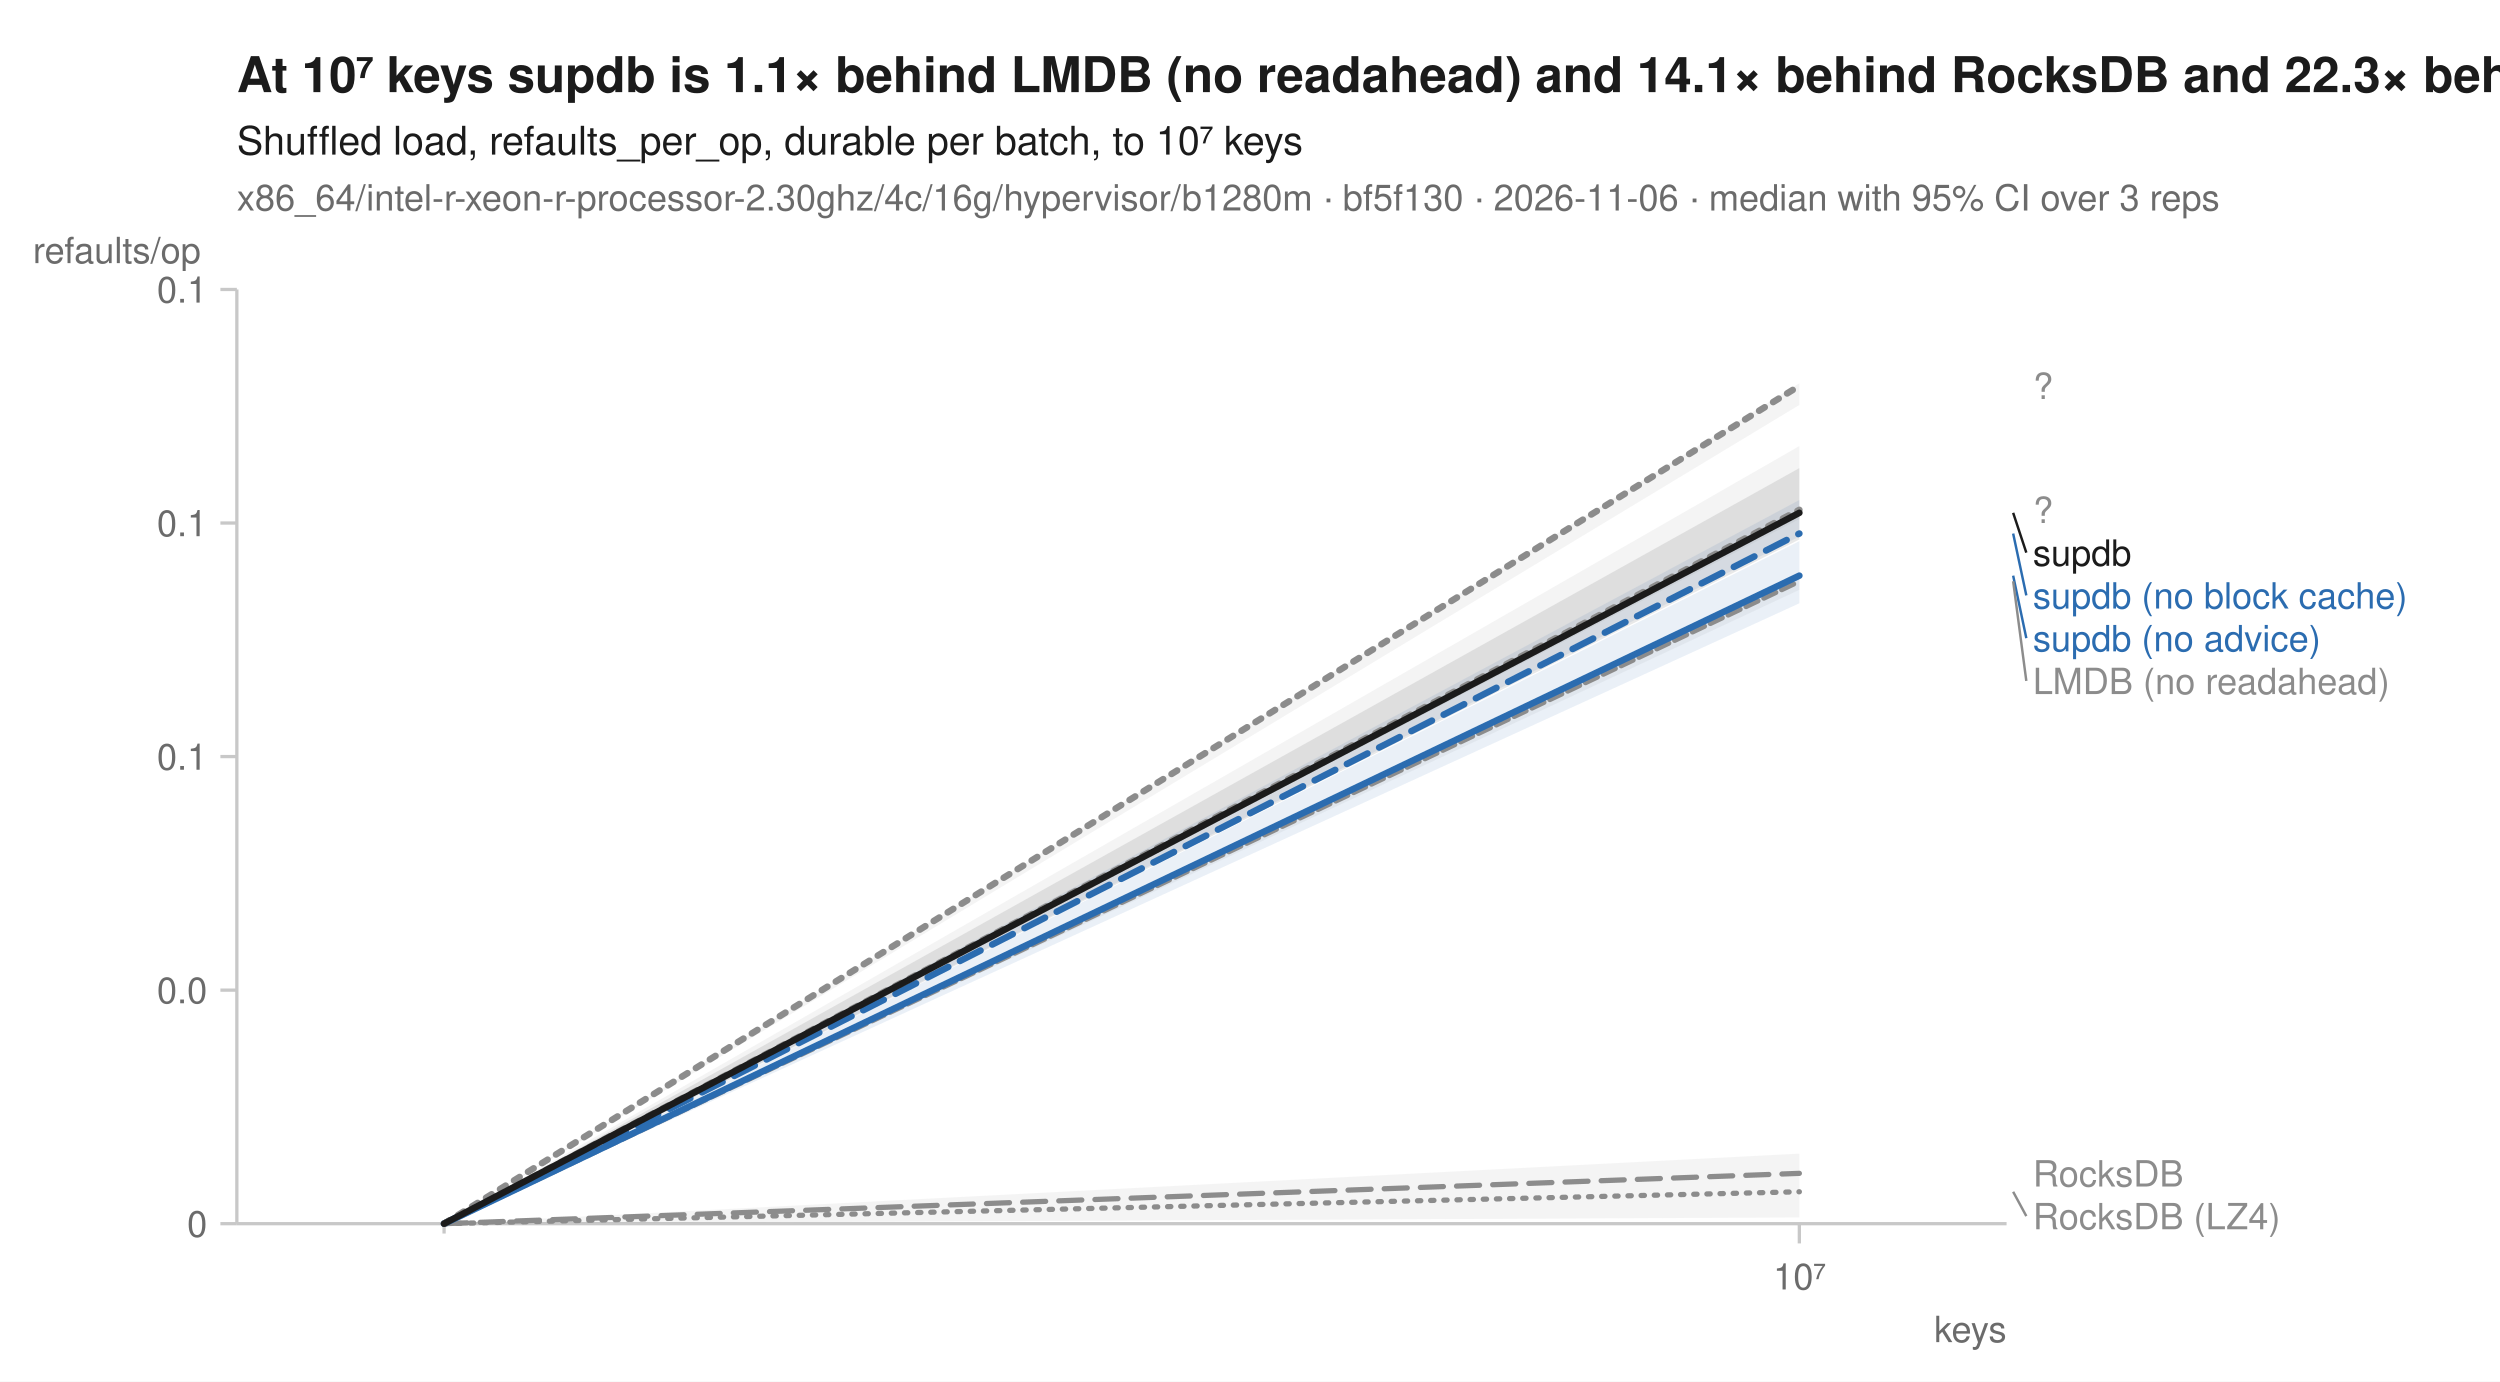
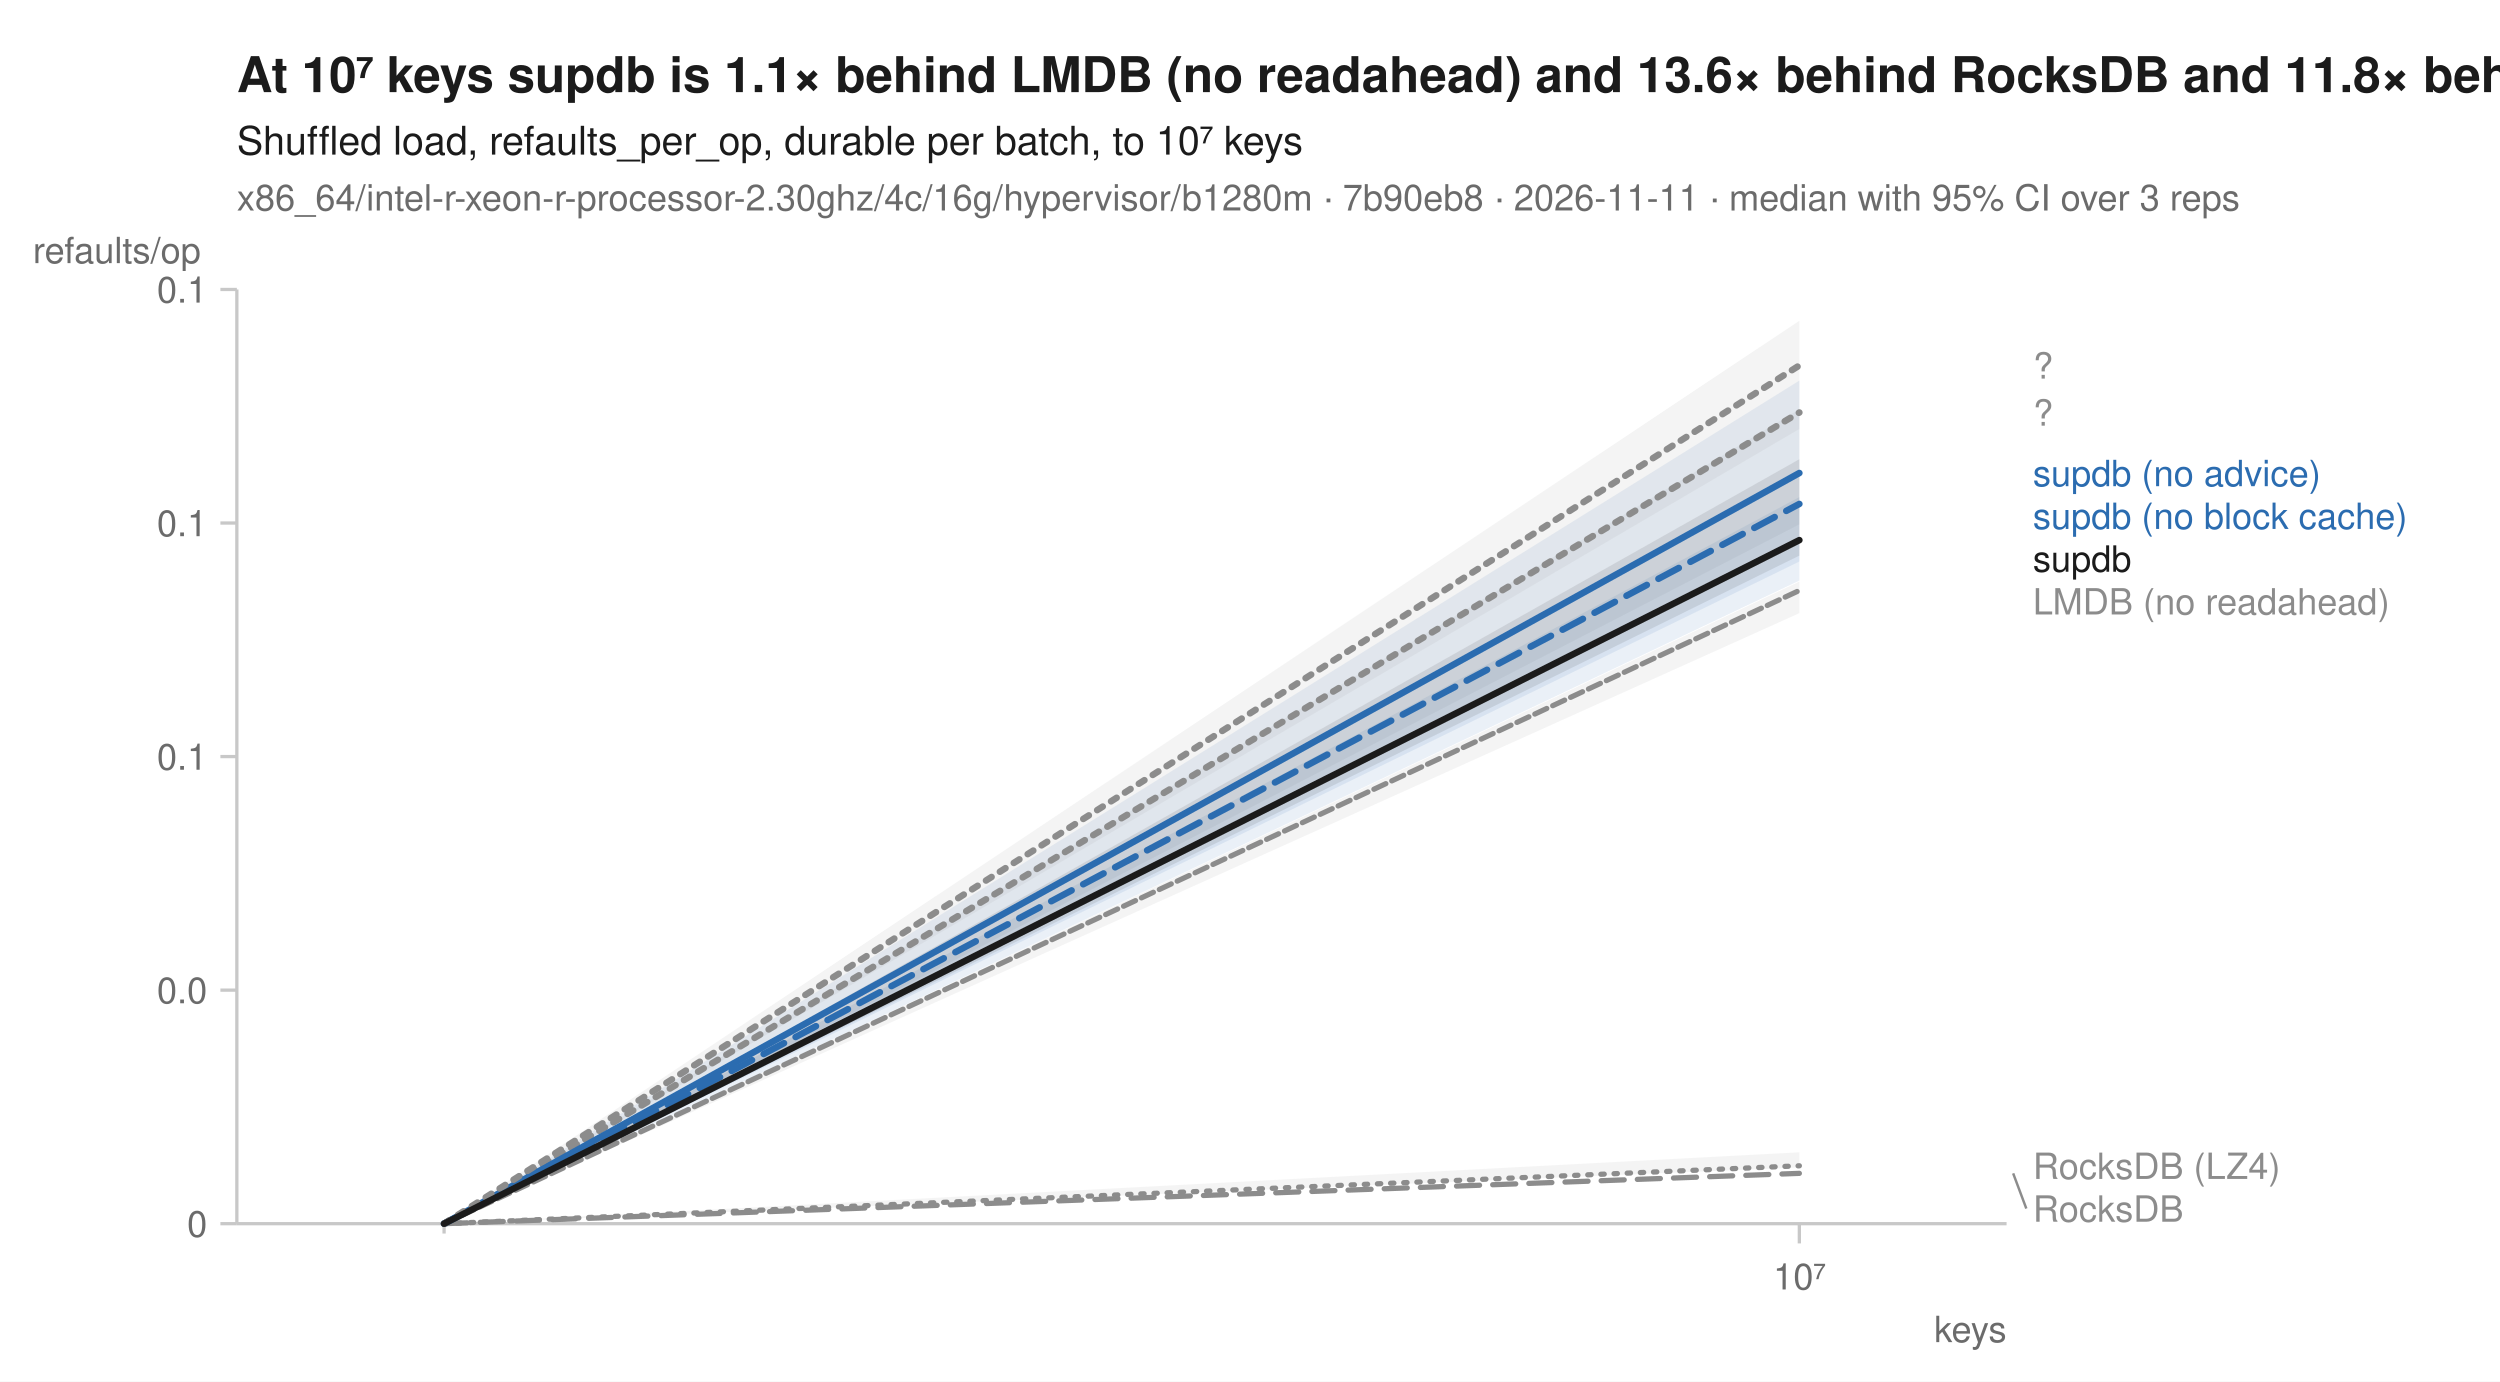
<svg xmlns="http://www.w3.org/2000/svg" width="760" height="420" viewBox="0 0 760 420" font-family="-apple-system, BlinkMacSystemFont, 'Segoe UI', Helvetica, Arial, sans-serif" fill="#1b1b1b">
  <rect width="760" height="420" fill="white" />
-   <text x="72" y="28" font-size="15" font-weight="600">At 10⁷ keys supdb is 1.1× behind LMDB (no readahead) and 14.1× behind RocksDB and 22.3× behind RocksDB (LZ4)</text>
+   <text x="72" y="28" font-size="15" font-weight="600">At 10⁷ keys supdb is 1.1× behind LMDB (no readahead) and 13.6× behind RocksDB and 11.8× behind RocksDB (LZ4)</text>
  <text x="72" y="47" font-size="12">Shuffled load, refaults_per_op, durable per batch, to 10⁷ keys</text>
-   <text x="72" y="64" font-size="11" fill="#6b6b6b">x86_64/intel-r-xeon-r-processor-2.30ghz/4c/16g/hypervisor/b1280m · bf5f130 · 2026-11-06 · median with 95% CI over 3 reps</text>
+   <text x="72" y="64" font-size="11" fill="#6b6b6b">x86_64/intel-r-xeon-r-processor-2.30ghz/4c/16g/hypervisor/b1280m · 7b90eb8 · 2026-11-11 · median with 95% CI over 3 reps</text>
  <line x1="72" y1="372" x2="610" y2="372" stroke="#c8c8c8" stroke-width="1" />
  <line x1="72" y1="88" x2="72" y2="372" stroke="#c8c8c8" stroke-width="1" />
  <line x1="135.0" y1="372" x2="135.0" y2="375" stroke="#c8c8c8" stroke-width="1" />
  <line x1="547.0" y1="372" x2="547.0" y2="378" stroke="#c8c8c8" stroke-width="1" />
  <text x="547.0" y="392" font-size="11" text-anchor="middle" fill="#6b6b6b">10⁷</text>
  <text x="610" y="408" font-size="11" text-anchor="end" fill="#6b6b6b">keys</text>
  <line x1="67" y1="372.0" x2="72" y2="372.0" stroke="#c8c8c8" stroke-width="1" />
  <text x="63" y="376.0" font-size="11" text-anchor="end" fill="#6b6b6b">0</text>
  <line x1="67" y1="301.0" x2="72" y2="301.0" stroke="#c8c8c8" stroke-width="1" />
  <text x="63" y="305.0" font-size="11" text-anchor="end" fill="#6b6b6b">0.0</text>
  <line x1="67" y1="230.0" x2="72" y2="230.0" stroke="#c8c8c8" stroke-width="1" />
  <text x="63" y="234.0" font-size="11" text-anchor="end" fill="#6b6b6b">0.1</text>
  <line x1="67" y1="159.0" x2="72" y2="159.0" stroke="#c8c8c8" stroke-width="1" />
  <text x="63" y="163.0" font-size="11" text-anchor="end" fill="#6b6b6b">0.1</text>
  <line x1="67" y1="88.0" x2="72" y2="88.0" stroke="#c8c8c8" stroke-width="1" />
  <text x="63" y="92.0" font-size="11" text-anchor="end" fill="#6b6b6b">0.1</text>
  <text x="10" y="80" font-size="11" text-anchor="start" fill="#6b6b6b">refaults/op</text>
-   <path d="M135.0,372.0 L547.0,350.7 L547.0,370.1 L135.0,372.0 Z" fill="#8c8c8c" fill-opacity="0.10" />
-   <path d="M135.0,372.0 L547.0,174.1 L547.0,179.3 L135.0,372.0 Z" fill="#8c8c8c" fill-opacity="0.10" />
-   <path d="M135.0,372.0 L547.0,135.6 L547.0,157.8 L135.0,372.0 Z" fill="#8c8c8c" fill-opacity="0.10" />
+   <path d="M135.0,372.0 L547.0,350.3 L547.0,354.9 L135.0,372.0 Z" fill="#8c8c8c" fill-opacity="0.10" />
+   <path d="M135.0,372.0 L547.0,176.8 L547.0,186.4 L135.0,372.0 Z" fill="#8c8c8c" fill-opacity="0.10" />
+   <path d="M135.0,372.0 L547.0,124.4 L547.0,159.4 L135.0,372.0 Z" fill="#8c8c8c" fill-opacity="0.10" />
  <path d="M135.0,372.0 L547.0,356.7 L547.0,356.7 L135.0,372.0 Z" fill="#8c8c8c" fill-opacity="0.10" />
-   <path d="M135.0,372.0 L547.0,152.0 L547.0,163.1 L135.0,372.0 Z" fill="#2b6cb0" fill-opacity="0.10" />
-   <path d="M135.0,372.0 L547.0,164.5 L547.0,183.4 L135.0,372.0 Z" fill="#2b6cb0" fill-opacity="0.10" />
-   <path d="M135.0,372.0 L547.0,116.5 L547.0,123.1 L135.0,372.0 Z" fill="#8c8c8c" fill-opacity="0.10" />
-   <path d="M135.0,372.0 L547.0,142.3 L547.0,164.0 L135.0,372.0 Z" fill="#1b1b1b" fill-opacity="0.10" />
-   <path d="M135.0,372.0 L547.0,362.3 " fill="none" stroke="#8c8c8c" stroke-width="1.6" stroke-linejoin="round" stroke-linecap="round" stroke-dasharray="1,3" />
-   <path d="M135.0,372.0 L547.0,176.7 " fill="none" stroke="#8c8c8c" stroke-width="1.6" stroke-linejoin="round" stroke-linecap="round" stroke-dasharray="4,2" />
-   <path d="M135.0,372.0 L547.0,155.0 " fill="none" stroke="#8c8c8c" stroke-width="2" stroke-linejoin="round" stroke-linecap="round" stroke-dasharray="2,3" />
+   <path d="M135.0,372.0 L547.0,151.1 L547.0,176.5 L135.0,372.0 Z" fill="#2b6cb0" fill-opacity="0.10" />
+   <path d="M135.0,372.0 L547.0,115.7 L547.0,170.7 L135.0,372.0 Z" fill="#2b6cb0" fill-opacity="0.10" />
+   <path d="M135.0,372.0 L547.0,97.5 L547.0,130.4 L135.0,372.0 Z" fill="#8c8c8c" fill-opacity="0.10" />
+   <path d="M135.0,372.0 L547.0,139.6 L547.0,168.9 L135.0,372.0 Z" fill="#1b1b1b" fill-opacity="0.10" />
+   <path d="M135.0,372.0 L547.0,354.4 " fill="none" stroke="#8c8c8c" stroke-width="1.6" stroke-linejoin="round" stroke-linecap="round" stroke-dasharray="1,3" />
+   <path d="M135.0,372.0 L547.0,179.5 " fill="none" stroke="#8c8c8c" stroke-width="1.6" stroke-linejoin="round" stroke-linecap="round" stroke-dasharray="4,2" />
+   <path d="M135.0,372.0 L547.0,125.4 " fill="none" stroke="#8c8c8c" stroke-width="2" stroke-linejoin="round" stroke-linecap="round" stroke-dasharray="2,3" />
  <path d="M135.0,372.0 L547.0,356.7 " fill="none" stroke="#8c8c8c" stroke-width="1.6" stroke-linejoin="round" stroke-linecap="round" stroke-dasharray="7,4" />
-   <path d="M135.0,372.0 L547.0,162.2 " fill="none" stroke="#2b6cb0" stroke-width="2" stroke-linejoin="round" stroke-linecap="round" stroke-dasharray="7,4" />
-   <path d="M135.0,372.0 L547.0,175.0 " fill="none" stroke="#2b6cb0" stroke-width="2" stroke-linejoin="round" stroke-linecap="round" />
-   <path d="M135.0,372.0 L547.0,117.3 " fill="none" stroke="#8c8c8c" stroke-width="2" stroke-linejoin="round" stroke-linecap="round" stroke-dasharray="2,3" />
-   <path d="M135.0,372.0 L547.0,155.9 " fill="none" stroke="#1b1b1b" stroke-width="2" stroke-linejoin="round" stroke-linecap="round" />
-   <text x="618.0" y="121.3" font-size="11" fill="#8c8c8c">?</text>
-   <text x="618.0" y="159.0" font-size="11" fill="#8c8c8c">?</text>
-   <line x1="612.0" y1="155.9" x2="616.0" y2="168.0" stroke="#1b1b1b" stroke-width="0.75" />
-   <text x="618.0" y="172.0" font-size="11" fill="#1b1b1b">supdb</text>
-   <line x1="612.0" y1="162.2" x2="616.0" y2="181.0" stroke="#2b6cb0" stroke-width="0.75" />
-   <text x="618.0" y="185.0" font-size="11" fill="#2b6cb0">supdb (no block cache)</text>
-   <line x1="612.0" y1="175.0" x2="616.0" y2="194.0" stroke="#2b6cb0" stroke-width="0.75" />
-   <text x="618.0" y="198.0" font-size="11" fill="#2b6cb0">supdb (no advice)</text>
-   <line x1="612.0" y1="176.7" x2="616.0" y2="207.0" stroke="#8c8c8c" stroke-width="0.75" />
-   <text x="618.0" y="211.0" font-size="11" fill="#8c8c8c">LMDB (no readahead)</text>
-   <text x="618.0" y="360.7" font-size="11" fill="#8c8c8c">RocksDB</text>
-   <line x1="612.0" y1="362.3" x2="616.0" y2="369.7" stroke="#8c8c8c" stroke-width="0.75" />
-   <text x="618.0" y="373.7" font-size="11" fill="#8c8c8c">RocksDB (LZ4)</text>
+   <path d="M135.0,372.0 L547.0,153.2 " fill="none" stroke="#2b6cb0" stroke-width="2" stroke-linejoin="round" stroke-linecap="round" stroke-dasharray="7,4" />
+   <path d="M135.0,372.0 L547.0,143.8 " fill="none" stroke="#2b6cb0" stroke-width="2" stroke-linejoin="round" stroke-linecap="round" />
+   <path d="M135.0,372.0 L547.0,111.1 " fill="none" stroke="#8c8c8c" stroke-width="2" stroke-linejoin="round" stroke-linecap="round" stroke-dasharray="2,3" />
+   <path d="M135.0,372.0 L547.0,164.2 " fill="none" stroke="#1b1b1b" stroke-width="2" stroke-linejoin="round" stroke-linecap="round" />
+   <text x="618.0" y="115.1" font-size="11" fill="#8c8c8c">?</text>
+   <text x="618.0" y="129.4" font-size="11" fill="#8c8c8c">?</text>
+   <text x="618.0" y="147.8" font-size="11" fill="#2b6cb0">supdb (no advice)</text>
+   <text x="618.0" y="160.8" font-size="11" fill="#2b6cb0">supdb (no block cache)</text>
+   <text x="618.0" y="173.8" font-size="11" fill="#1b1b1b">supdb</text>
+   <text x="618.0" y="186.8" font-size="11" fill="#8c8c8c">LMDB (no readahead)</text>
+   <text x="618.0" y="358.4" font-size="11" fill="#8c8c8c">RocksDB (LZ4)</text>
+   <line x1="612.0" y1="356.7" x2="616.0" y2="367.4" stroke="#8c8c8c" stroke-width="0.75" />
+   <text x="618.0" y="371.4" font-size="11" fill="#8c8c8c">RocksDB</text>
</svg>
